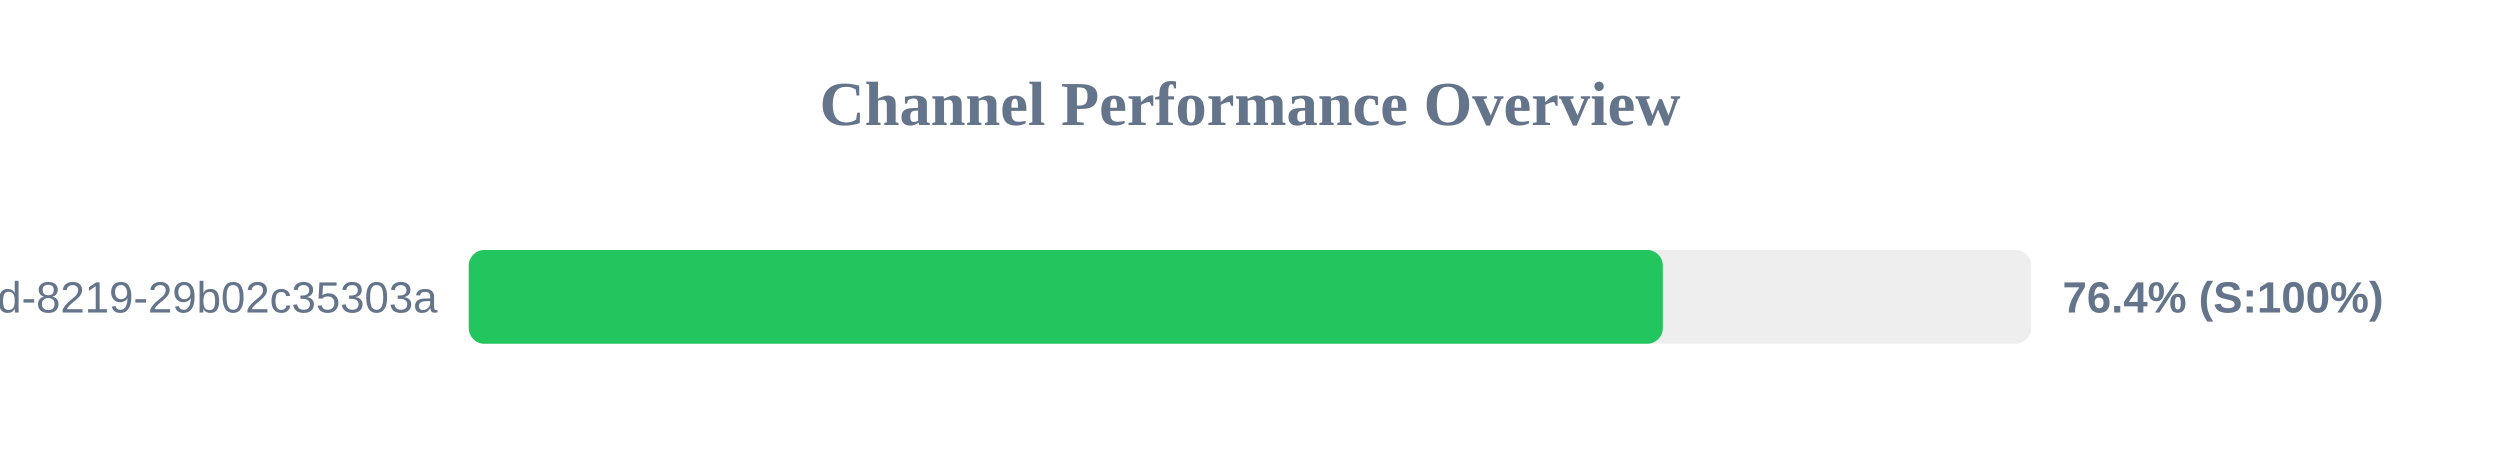
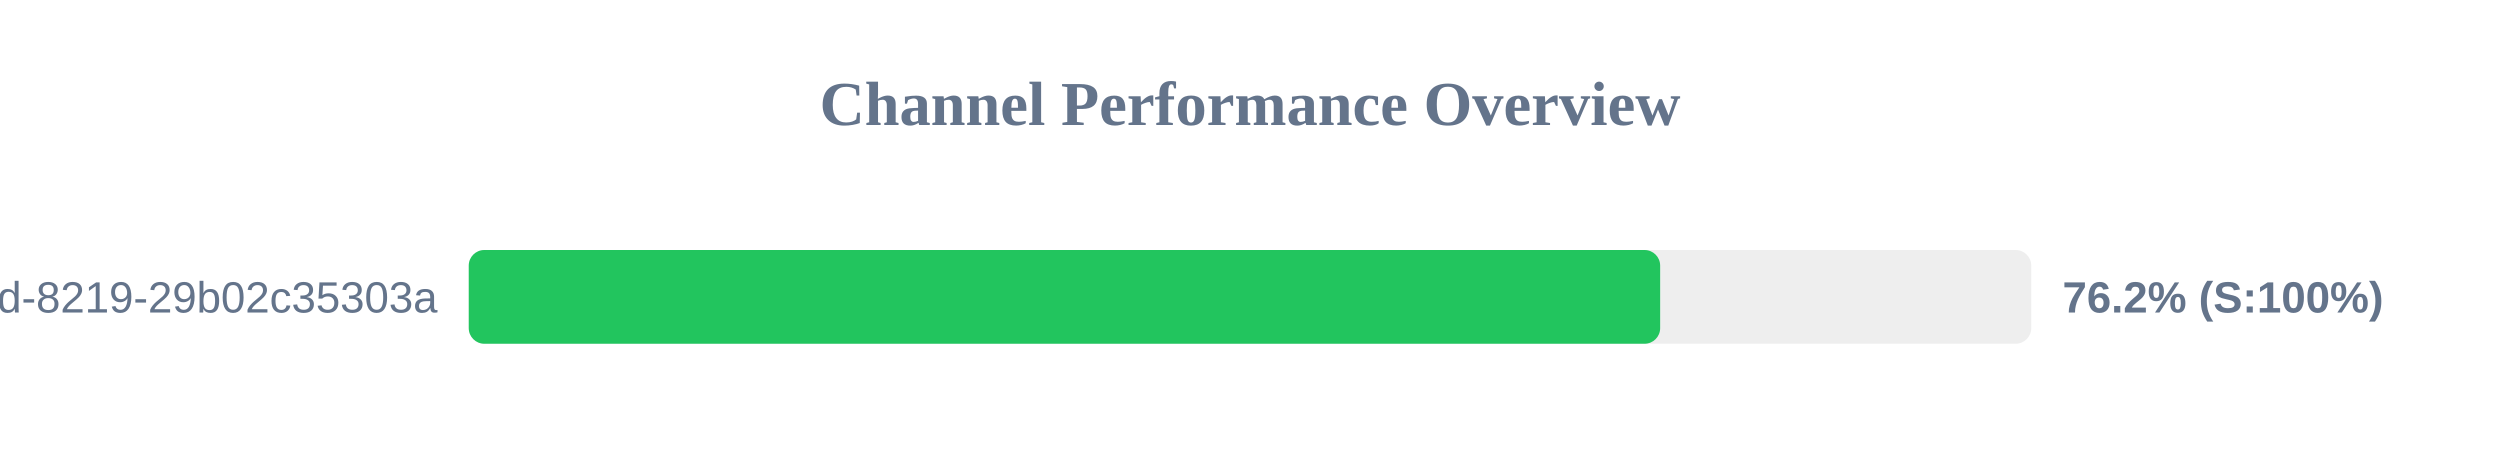
<svg xmlns="http://www.w3.org/2000/svg" width="800" height="150" version="1.1">
  <style>
        .row { font: 14px Arial; fill: #64748b; }
        .score { font: bold 14px Arial; fill: #64748b; }
    </style>
  <text x="400" y="40" text-anchor="middle" font-size="20px" font-weight="bold" fill="#64748b">Channel Performance Overview</text>
  <rect x="150" y="80" width="500" height="30" fill="#eee" rx="5" />
-   <rect x="150" y="80" width="382.1" height="30" fill="#22c55e" rx="5" />
+   <rect x="150" y="80" width="381.25" height="30" fill="#22c55e" rx="5" />
  <text x="140" y="100" text-anchor="end" class="row">?uuid=5eaa121d-4362-444d-8219-29b02c35303a</text>
-   <text x="660" y="100" text-anchor="start" class="score">76.4% (S:100%)</text>
+   <text x="660" y="100" text-anchor="start" class="score">76.2% (S:100%)</text>
</svg>
